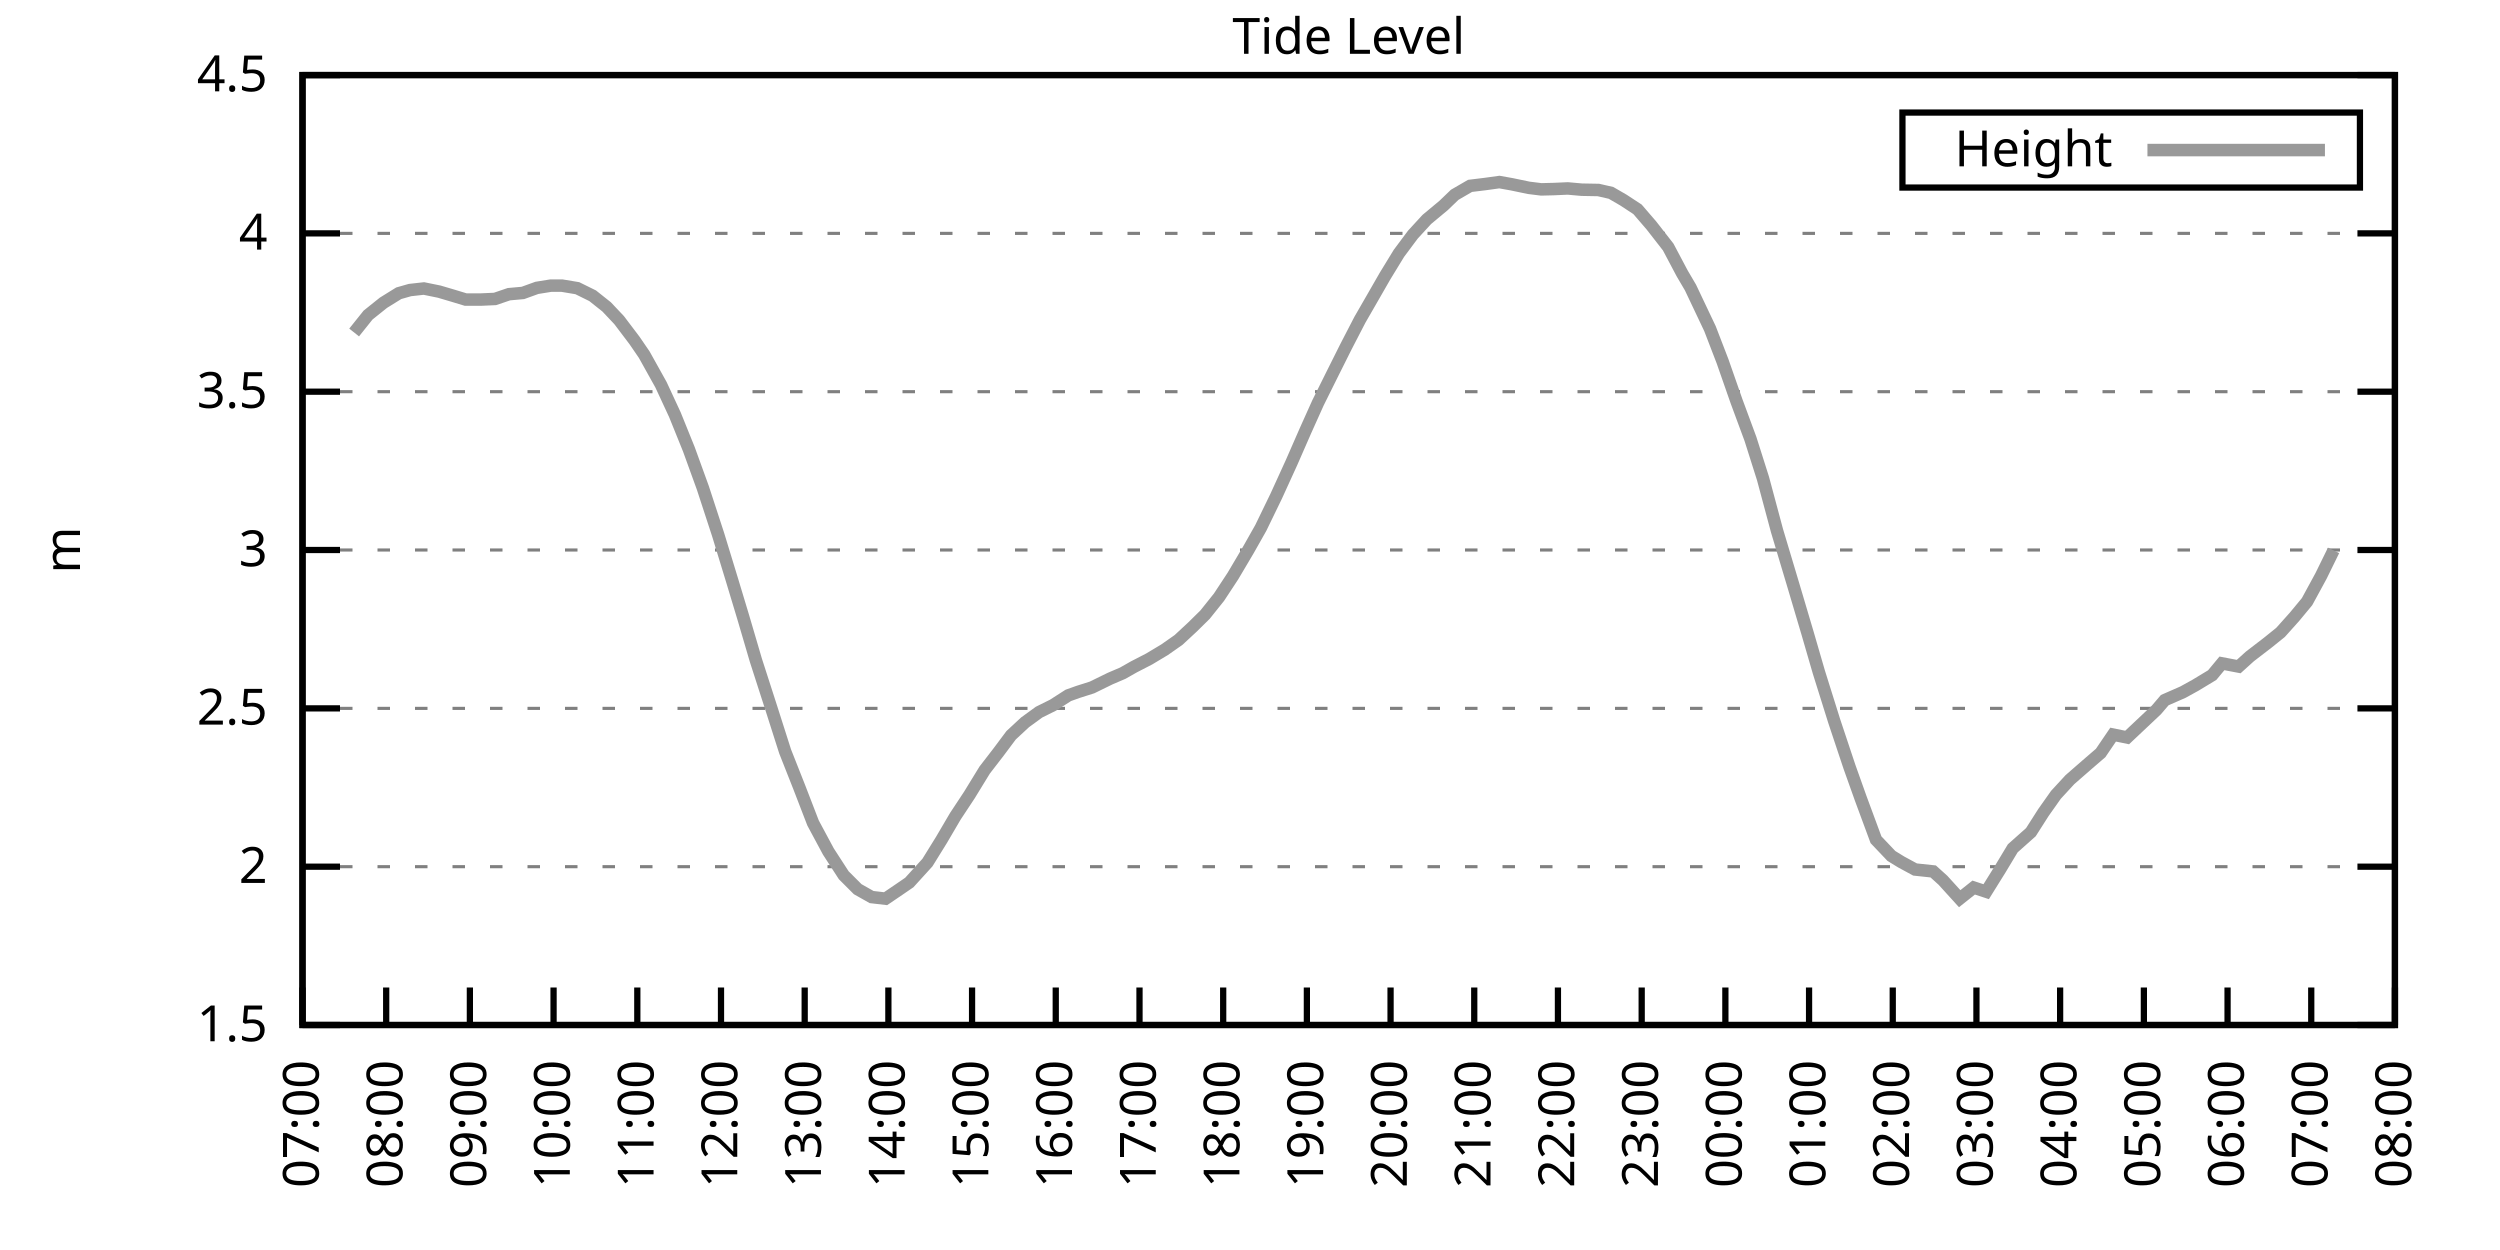
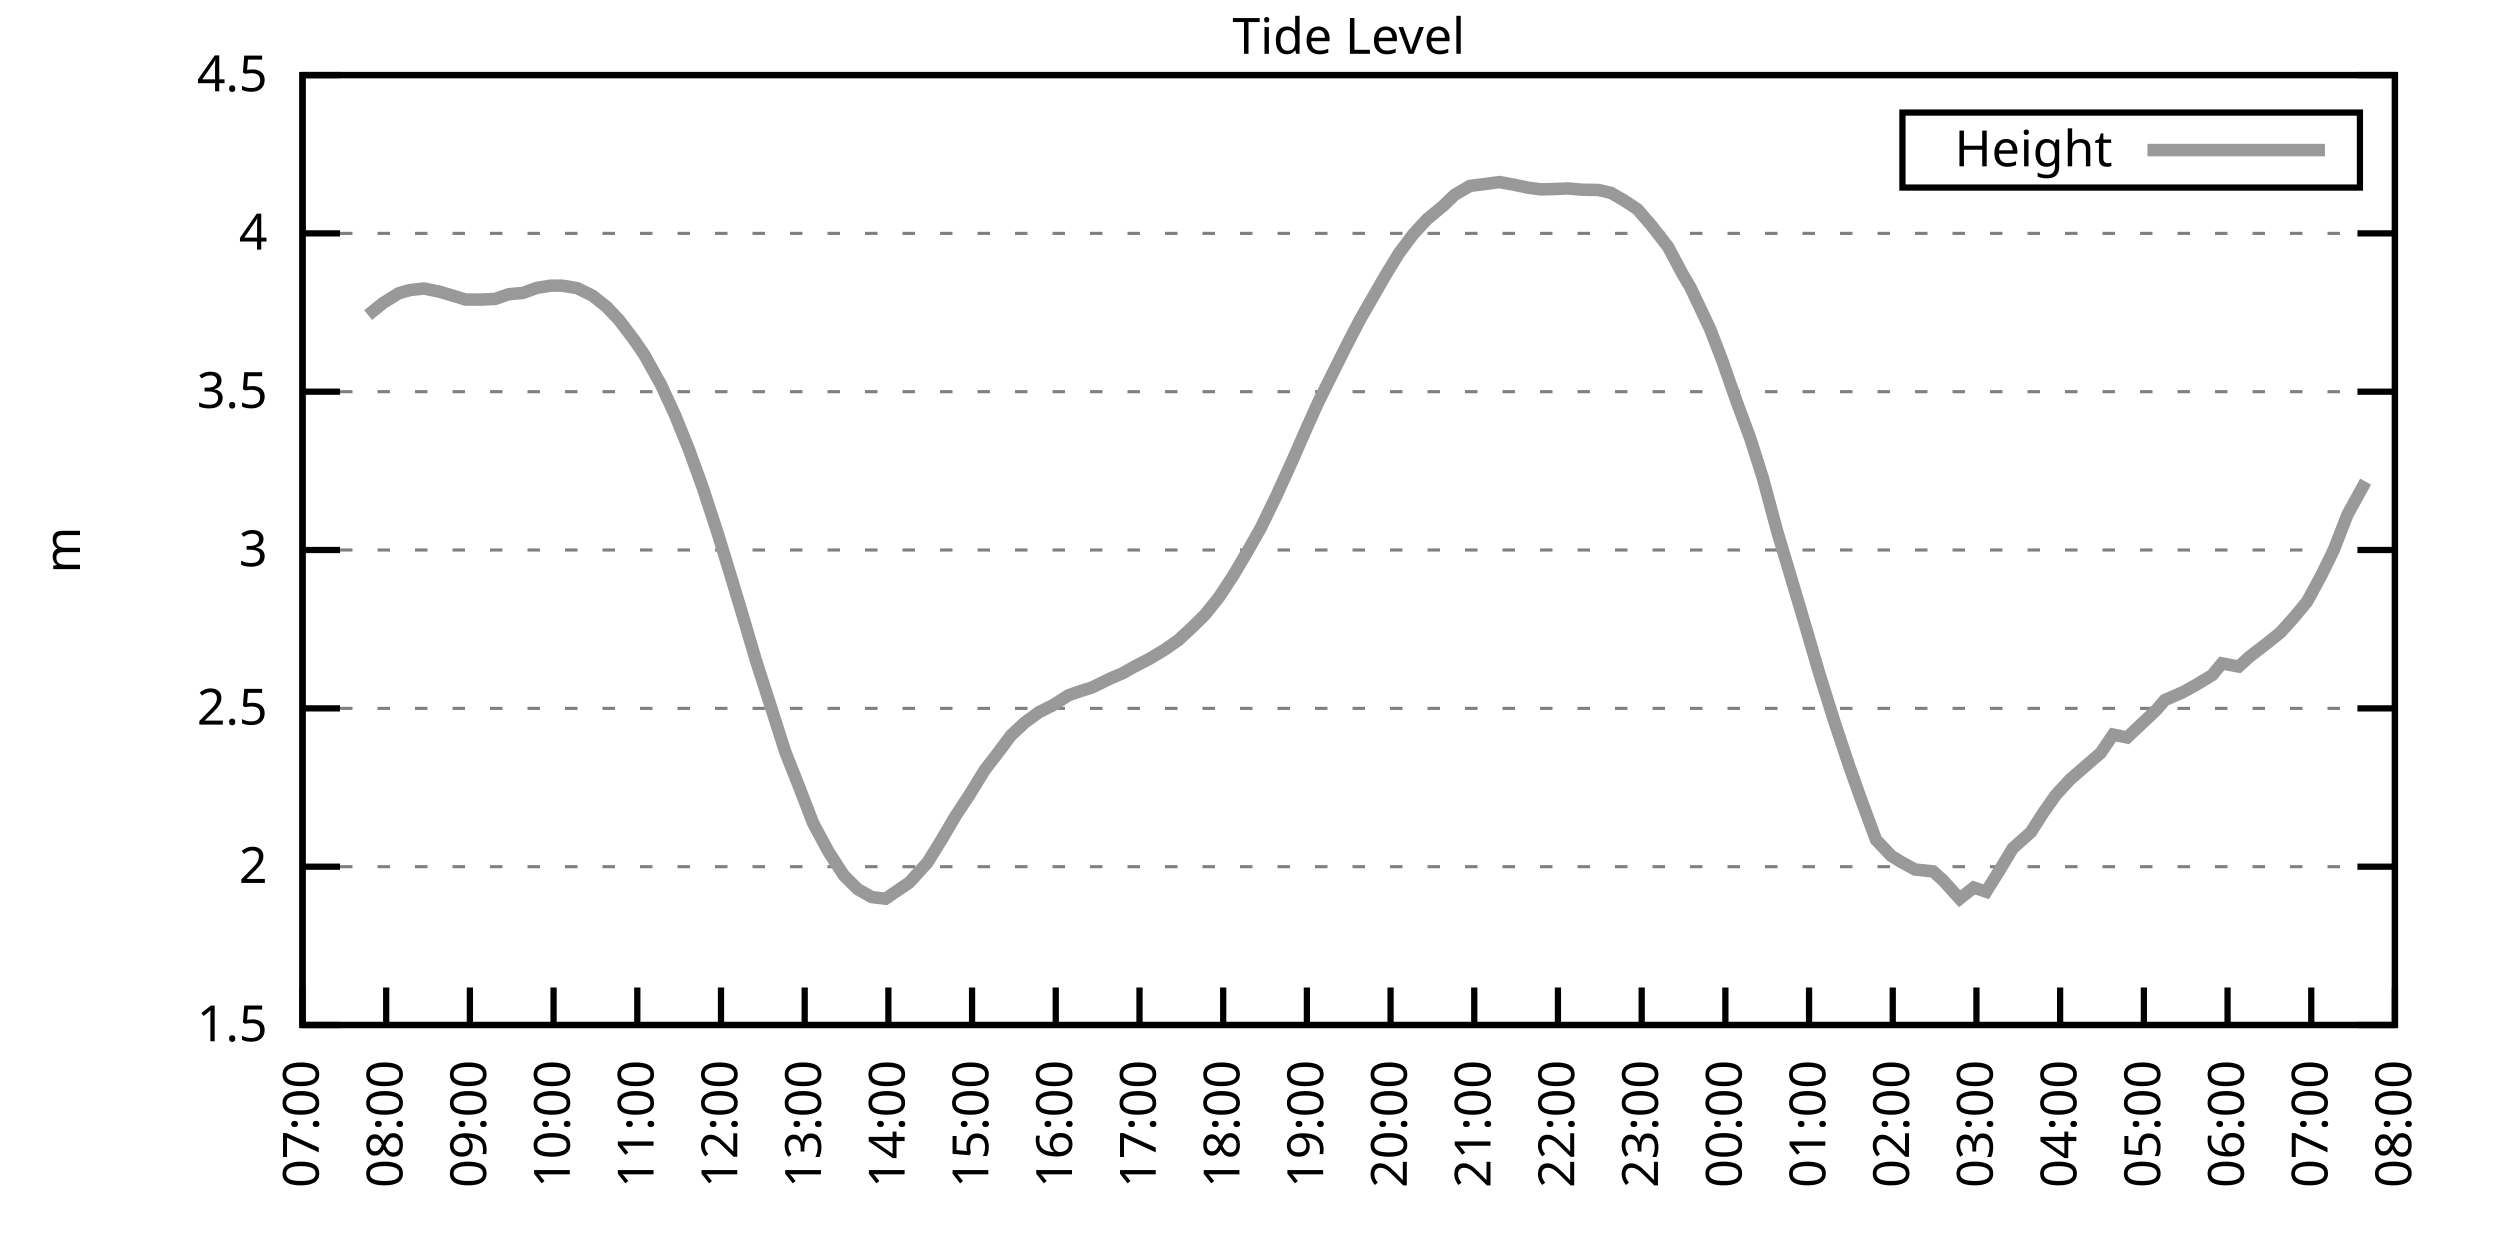
<svg xmlns="http://www.w3.org/2000/svg" xmlns:xlink="http://www.w3.org/1999/xlink" width="400" height="200" viewBox="0 0 400 200">
  <g id="gnuplot_canvas">
    <rect x="0" y="0" width="400" height="200" fill="none" />
    <defs>
      <circle id="gpDot" r="0.5" stroke-width="0.5" stroke="currentColor" />
      <path id="gpPt0" stroke-width="0.333" stroke="currentColor" d="M-1,0 h2 M0,-1 v2" />
      <path id="gpPt1" stroke-width="0.333" stroke="currentColor" d="M-1,-1 L1,1 M1,-1 L-1,1" />
      <path id="gpPt2" stroke-width="0.333" stroke="currentColor" d="M-1,0 L1,0 M0,-1 L0,1 M-1,-1 L1,1 M-1,1 L1,-1" />
      <rect id="gpPt3" stroke-width="0.333" stroke="currentColor" x="-1" y="-1" width="2" height="2" />
      <rect id="gpPt4" stroke-width="0.333" stroke="currentColor" fill="currentColor" x="-1" y="-1" width="2" height="2" />
      <circle id="gpPt5" stroke-width="0.333" stroke="currentColor" cx="0" cy="0" r="1" />
      <use xlink:href="#gpPt5" id="gpPt6" fill="currentColor" stroke="none" />
      <path id="gpPt7" stroke-width="0.333" stroke="currentColor" d="M0,-1.33 L-1.33,0.67 L1.33,0.67 z" />
      <use xlink:href="#gpPt7" id="gpPt8" fill="currentColor" stroke="none" />
      <use xlink:href="#gpPt7" id="gpPt9" stroke="currentColor" transform="rotate(180)" />
      <use xlink:href="#gpPt9" id="gpPt10" fill="currentColor" stroke="none" />
      <use xlink:href="#gpPt3" id="gpPt11" stroke="currentColor" transform="rotate(45)" />
      <use xlink:href="#gpPt11" id="gpPt12" fill="currentColor" stroke="none" />
      <path id="gpPt13" stroke-width="0.333" stroke="currentColor" d="M0,1.330 L1.265,0.411 L0.782,-1.067 L-0.782,-1.076 L-1.265,0.411 z" />
      <use xlink:href="#gpPt13" id="gpPt14" fill="currentColor" stroke="none" />
      <filter id="textbox" filterUnits="objectBoundingBox" x="0" y="0" height="1" width="1">
        <feFlood flood-color="white" flood-opacity="1" result="bgnd" />
        <feComposite in="SourceGraphic" in2="bgnd" operator="atop" />
      </filter>
      <filter id="greybox" filterUnits="objectBoundingBox" x="0" y="0" height="1" width="1">
        <feFlood flood-color="lightgrey" flood-opacity="1" result="grey" />
        <feComposite in="SourceGraphic" in2="grey" operator="atop" />
      </filter>
    </defs>
    <g fill="none" color="white" stroke="currentColor" stroke-width="1.00" stroke-linecap="butt" stroke-linejoin="miter">
</g>
    <g fill="none" color="black" stroke="currentColor" stroke-width="1.00" stroke-linecap="butt" stroke-linejoin="miter">
      <g stroke="none" shape-rendering="crispEdges">
        <polygon fill="rgb(255, 255, 255)" points="48.40,164.00 383.18,164.00 383.18,12.02 48.40,12.02 " />
      </g>
    </g>
    <g fill="none" color="black" stroke="currentColor" stroke-width="1.00" stroke-linecap="butt" stroke-linejoin="miter">
</g>
    <g fill="none" color="black" stroke="black" stroke-width="0.50" stroke-linecap="butt" stroke-linejoin="miter">
</g>
    <g fill="none" color="gray" stroke="currentColor" stroke-width="0.50" stroke-linecap="butt" stroke-linejoin="miter">
      <path stroke="gray" stroke-dasharray="2,4" class="gridline" d="M48.40,164.00 L383.19,164.00  " />
    </g>
    <g fill="none" color="gray" stroke="gray" stroke-width="1.00" stroke-linecap="butt" stroke-linejoin="miter">
</g>
    <g fill="none" color="black" stroke="currentColor" stroke-width="1.00" stroke-linecap="butt" stroke-linejoin="miter">
      <path stroke="black" d="M48.40,164.00 L54.40,164.00 M383.19,164.00 L377.19,164.00  " />
      <g transform="translate(42.80,166.60)" stroke="none" fill="black" font-family="Sans" font-size="8.00" text-anchor="end">
        <text>
          <tspan font-family="Sans"> 1.5</tspan>
        </text>
      </g>
    </g>
    <g fill="none" color="black" stroke="currentColor" stroke-width="1.00" stroke-linecap="butt" stroke-linejoin="miter">
</g>
    <g fill="none" color="black" stroke="black" stroke-width="0.50" stroke-linecap="butt" stroke-linejoin="miter">
</g>
    <g fill="none" color="gray" stroke="currentColor" stroke-width="0.50" stroke-linecap="butt" stroke-linejoin="miter">
      <path stroke="gray" stroke-dasharray="2,4" class="gridline" d="M48.40,138.67 L383.19,138.67  " />
    </g>
    <g fill="none" color="gray" stroke="gray" stroke-width="1.00" stroke-linecap="butt" stroke-linejoin="miter">
</g>
    <g fill="none" color="black" stroke="currentColor" stroke-width="1.00" stroke-linecap="butt" stroke-linejoin="miter">
      <path stroke="black" d="M48.40,138.67 L54.40,138.67 M383.19,138.67 L377.19,138.67  " />
      <g transform="translate(42.80,141.27)" stroke="none" fill="black" font-family="Sans" font-size="8.00" text-anchor="end">
        <text>
          <tspan font-family="Sans"> 2</tspan>
        </text>
      </g>
    </g>
    <g fill="none" color="black" stroke="currentColor" stroke-width="1.00" stroke-linecap="butt" stroke-linejoin="miter">
</g>
    <g fill="none" color="black" stroke="black" stroke-width="0.50" stroke-linecap="butt" stroke-linejoin="miter">
</g>
    <g fill="none" color="gray" stroke="currentColor" stroke-width="0.50" stroke-linecap="butt" stroke-linejoin="miter">
      <path stroke="gray" stroke-dasharray="2,4" class="gridline" d="M48.40,113.34 L383.19,113.34  " />
    </g>
    <g fill="none" color="gray" stroke="gray" stroke-width="1.00" stroke-linecap="butt" stroke-linejoin="miter">
</g>
    <g fill="none" color="black" stroke="currentColor" stroke-width="1.00" stroke-linecap="butt" stroke-linejoin="miter">
      <path stroke="black" d="M48.40,113.34 L54.40,113.34 M383.19,113.34 L377.19,113.34  " />
      <g transform="translate(42.80,115.94)" stroke="none" fill="black" font-family="Sans" font-size="8.00" text-anchor="end">
        <text>
          <tspan font-family="Sans"> 2.5</tspan>
        </text>
      </g>
    </g>
    <g fill="none" color="black" stroke="currentColor" stroke-width="1.00" stroke-linecap="butt" stroke-linejoin="miter">
</g>
    <g fill="none" color="black" stroke="black" stroke-width="0.50" stroke-linecap="butt" stroke-linejoin="miter">
</g>
    <g fill="none" color="gray" stroke="currentColor" stroke-width="0.50" stroke-linecap="butt" stroke-linejoin="miter">
      <path stroke="gray" stroke-dasharray="2,4" class="gridline" d="M48.40,88.00 L383.19,88.00  " />
    </g>
    <g fill="none" color="gray" stroke="gray" stroke-width="1.00" stroke-linecap="butt" stroke-linejoin="miter">
</g>
    <g fill="none" color="black" stroke="currentColor" stroke-width="1.00" stroke-linecap="butt" stroke-linejoin="miter">
      <path stroke="black" d="M48.40,88.00 L54.40,88.00 M383.19,88.00 L377.19,88.00  " />
      <g transform="translate(42.80,90.60)" stroke="none" fill="black" font-family="Sans" font-size="8.00" text-anchor="end">
        <text>
          <tspan font-family="Sans"> 3</tspan>
        </text>
      </g>
    </g>
    <g fill="none" color="black" stroke="currentColor" stroke-width="1.00" stroke-linecap="butt" stroke-linejoin="miter">
</g>
    <g fill="none" color="black" stroke="black" stroke-width="0.50" stroke-linecap="butt" stroke-linejoin="miter">
</g>
    <g fill="none" color="gray" stroke="currentColor" stroke-width="0.50" stroke-linecap="butt" stroke-linejoin="miter">
      <path stroke="gray" stroke-dasharray="2,4" class="gridline" d="M48.40,62.67 L383.19,62.67  " />
    </g>
    <g fill="none" color="gray" stroke="gray" stroke-width="1.00" stroke-linecap="butt" stroke-linejoin="miter">
</g>
    <g fill="none" color="black" stroke="currentColor" stroke-width="1.00" stroke-linecap="butt" stroke-linejoin="miter">
      <path stroke="black" d="M48.40,62.67 L54.40,62.67 M383.19,62.67 L377.19,62.67  " />
      <g transform="translate(42.80,65.27)" stroke="none" fill="black" font-family="Sans" font-size="8.00" text-anchor="end">
        <text>
          <tspan font-family="Sans"> 3.5</tspan>
        </text>
      </g>
    </g>
    <g fill="none" color="black" stroke="currentColor" stroke-width="1.00" stroke-linecap="butt" stroke-linejoin="miter">
</g>
    <g fill="none" color="black" stroke="black" stroke-width="0.50" stroke-linecap="butt" stroke-linejoin="miter">
</g>
    <g fill="none" color="gray" stroke="currentColor" stroke-width="0.50" stroke-linecap="butt" stroke-linejoin="miter">
      <path stroke="gray" stroke-dasharray="2,4" class="gridline" d="M48.40,37.34 L383.19,37.34  " />
    </g>
    <g fill="none" color="gray" stroke="gray" stroke-width="1.00" stroke-linecap="butt" stroke-linejoin="miter">
</g>
    <g fill="none" color="black" stroke="currentColor" stroke-width="1.00" stroke-linecap="butt" stroke-linejoin="miter">
      <path stroke="black" d="M48.40,37.34 L54.40,37.34 M383.19,37.34 L377.19,37.34  " />
      <g transform="translate(42.80,39.94)" stroke="none" fill="black" font-family="Sans" font-size="8.00" text-anchor="end">
        <text>
          <tspan font-family="Sans"> 4</tspan>
        </text>
      </g>
    </g>
    <g fill="none" color="black" stroke="currentColor" stroke-width="1.00" stroke-linecap="butt" stroke-linejoin="miter">
</g>
    <g fill="none" color="black" stroke="black" stroke-width="0.50" stroke-linecap="butt" stroke-linejoin="miter">
</g>
    <g fill="none" color="gray" stroke="currentColor" stroke-width="0.50" stroke-linecap="butt" stroke-linejoin="miter">
      <path stroke="gray" stroke-dasharray="2,4" class="gridline" d="M48.40,12.01 L383.19,12.01  " />
    </g>
    <g fill="none" color="gray" stroke="gray" stroke-width="1.00" stroke-linecap="butt" stroke-linejoin="miter">
</g>
    <g fill="none" color="black" stroke="currentColor" stroke-width="1.00" stroke-linecap="butt" stroke-linejoin="miter">
      <path stroke="black" d="M48.40,12.01 L54.40,12.01 M383.19,12.01 L377.19,12.01  " />
      <g transform="translate(42.80,14.61)" stroke="none" fill="black" font-family="Sans" font-size="8.00" text-anchor="end">
        <text>
          <tspan font-family="Sans"> 4.5</tspan>
        </text>
      </g>
    </g>
    <g fill="none" color="black" stroke="currentColor" stroke-width="1.00" stroke-linecap="butt" stroke-linejoin="miter">
      <path stroke="black" d="M48.40,164.00 L48.40,158.00  " />
      <g transform="translate(51.00,169.60) rotate(270.00)" stroke="none" fill="black" font-family="Sans" font-size="8.00" text-anchor="end">
        <text>
          <tspan font-family="Sans">07:00</tspan>
        </text>
      </g>
    </g>
    <g fill="none" color="black" stroke="currentColor" stroke-width="1.00" stroke-linecap="butt" stroke-linejoin="miter">
      <path stroke="black" d="M61.79,164.00 L61.79,158.00  " />
      <g transform="translate(64.39,169.60) rotate(270.00)" stroke="none" fill="black" font-family="Sans" font-size="8.00" text-anchor="end">
        <text>
          <tspan font-family="Sans">08:00</tspan>
        </text>
      </g>
    </g>
    <g fill="none" color="black" stroke="currentColor" stroke-width="1.00" stroke-linecap="butt" stroke-linejoin="miter">
      <path stroke="black" d="M75.18,164.00 L75.18,158.00  " />
      <g transform="translate(77.78,169.60) rotate(270.00)" stroke="none" fill="black" font-family="Sans" font-size="8.00" text-anchor="end">
        <text>
          <tspan font-family="Sans">09:00</tspan>
        </text>
      </g>
    </g>
    <g fill="none" color="black" stroke="currentColor" stroke-width="1.00" stroke-linecap="butt" stroke-linejoin="miter">
      <path stroke="black" d="M88.57,164.00 L88.57,158.00  " />
      <g transform="translate(91.17,169.60) rotate(270.00)" stroke="none" fill="black" font-family="Sans" font-size="8.00" text-anchor="end">
        <text>
          <tspan font-family="Sans">10:00</tspan>
        </text>
      </g>
    </g>
    <g fill="none" color="black" stroke="currentColor" stroke-width="1.00" stroke-linecap="butt" stroke-linejoin="miter">
      <path stroke="black" d="M101.97,164.00 L101.97,158.00  " />
      <g transform="translate(104.57,169.60) rotate(270.00)" stroke="none" fill="black" font-family="Sans" font-size="8.00" text-anchor="end">
        <text>
          <tspan font-family="Sans">11:00</tspan>
        </text>
      </g>
    </g>
    <g fill="none" color="black" stroke="currentColor" stroke-width="1.00" stroke-linecap="butt" stroke-linejoin="miter">
      <path stroke="black" d="M115.36,164.00 L115.36,158.00  " />
      <g transform="translate(117.96,169.60) rotate(270.00)" stroke="none" fill="black" font-family="Sans" font-size="8.00" text-anchor="end">
        <text>
          <tspan font-family="Sans">12:00</tspan>
        </text>
      </g>
    </g>
    <g fill="none" color="black" stroke="currentColor" stroke-width="1.00" stroke-linecap="butt" stroke-linejoin="miter">
      <path stroke="black" d="M128.75,164.00 L128.75,158.00  " />
      <g transform="translate(131.35,169.60) rotate(270.00)" stroke="none" fill="black" font-family="Sans" font-size="8.00" text-anchor="end">
        <text>
          <tspan font-family="Sans">13:00</tspan>
        </text>
      </g>
    </g>
    <g fill="none" color="black" stroke="currentColor" stroke-width="1.00" stroke-linecap="butt" stroke-linejoin="miter">
      <path stroke="black" d="M142.14,164.00 L142.14,158.00  " />
      <g transform="translate(144.74,169.60) rotate(270.00)" stroke="none" fill="black" font-family="Sans" font-size="8.00" text-anchor="end">
        <text>
          <tspan font-family="Sans">14:00</tspan>
        </text>
      </g>
    </g>
    <g fill="none" color="black" stroke="currentColor" stroke-width="1.00" stroke-linecap="butt" stroke-linejoin="miter">
      <path stroke="black" d="M155.53,164.00 L155.53,158.00  " />
      <g transform="translate(158.13,169.60) rotate(270.00)" stroke="none" fill="black" font-family="Sans" font-size="8.00" text-anchor="end">
        <text>
          <tspan font-family="Sans">15:00</tspan>
        </text>
      </g>
    </g>
    <g fill="none" color="black" stroke="currentColor" stroke-width="1.00" stroke-linecap="butt" stroke-linejoin="miter">
      <path stroke="black" d="M168.92,164.00 L168.92,158.00  " />
      <g transform="translate(171.52,169.60) rotate(270.00)" stroke="none" fill="black" font-family="Sans" font-size="8.00" text-anchor="end">
        <text>
          <tspan font-family="Sans">16:00</tspan>
        </text>
      </g>
    </g>
    <g fill="none" color="black" stroke="currentColor" stroke-width="1.00" stroke-linecap="butt" stroke-linejoin="miter">
      <path stroke="black" d="M182.32,164.00 L182.32,158.00  " />
      <g transform="translate(184.92,169.60) rotate(270.00)" stroke="none" fill="black" font-family="Sans" font-size="8.00" text-anchor="end">
        <text>
          <tspan font-family="Sans">17:00</tspan>
        </text>
      </g>
    </g>
    <g fill="none" color="black" stroke="currentColor" stroke-width="1.00" stroke-linecap="butt" stroke-linejoin="miter">
      <path stroke="black" d="M195.71,164.00 L195.71,158.00  " />
      <g transform="translate(198.31,169.60) rotate(270.00)" stroke="none" fill="black" font-family="Sans" font-size="8.00" text-anchor="end">
        <text>
          <tspan font-family="Sans">18:00</tspan>
        </text>
      </g>
    </g>
    <g fill="none" color="black" stroke="currentColor" stroke-width="1.00" stroke-linecap="butt" stroke-linejoin="miter">
      <path stroke="black" d="M209.10,164.00 L209.10,158.00  " />
      <g transform="translate(211.70,169.60) rotate(270.00)" stroke="none" fill="black" font-family="Sans" font-size="8.00" text-anchor="end">
        <text>
          <tspan font-family="Sans">19:00</tspan>
        </text>
      </g>
    </g>
    <g fill="none" color="black" stroke="currentColor" stroke-width="1.00" stroke-linecap="butt" stroke-linejoin="miter">
      <path stroke="black" d="M222.49,164.00 L222.49,158.00  " />
      <g transform="translate(225.09,169.60) rotate(270.00)" stroke="none" fill="black" font-family="Sans" font-size="8.00" text-anchor="end">
        <text>
          <tspan font-family="Sans">20:00</tspan>
        </text>
      </g>
    </g>
    <g fill="none" color="black" stroke="currentColor" stroke-width="1.00" stroke-linecap="butt" stroke-linejoin="miter">
      <path stroke="black" d="M235.88,164.00 L235.88,158.00  " />
      <g transform="translate(238.48,169.60) rotate(270.00)" stroke="none" fill="black" font-family="Sans" font-size="8.00" text-anchor="end">
        <text>
          <tspan font-family="Sans">21:00</tspan>
        </text>
      </g>
    </g>
    <g fill="none" color="black" stroke="currentColor" stroke-width="1.00" stroke-linecap="butt" stroke-linejoin="miter">
      <path stroke="black" d="M249.27,164.00 L249.27,158.00  " />
      <g transform="translate(251.87,169.60) rotate(270.00)" stroke="none" fill="black" font-family="Sans" font-size="8.00" text-anchor="end">
        <text>
          <tspan font-family="Sans">22:00</tspan>
        </text>
      </g>
    </g>
    <g fill="none" color="black" stroke="currentColor" stroke-width="1.00" stroke-linecap="butt" stroke-linejoin="miter">
      <path stroke="black" d="M262.67,164.00 L262.67,158.00  " />
      <g transform="translate(265.27,169.60) rotate(270.00)" stroke="none" fill="black" font-family="Sans" font-size="8.00" text-anchor="end">
        <text>
          <tspan font-family="Sans">23:00</tspan>
        </text>
      </g>
    </g>
    <g fill="none" color="black" stroke="currentColor" stroke-width="1.00" stroke-linecap="butt" stroke-linejoin="miter">
      <path stroke="black" d="M276.06,164.00 L276.06,158.00  " />
      <g transform="translate(278.66,169.60) rotate(270.00)" stroke="none" fill="black" font-family="Sans" font-size="8.00" text-anchor="end">
        <text>
          <tspan font-family="Sans">00:00</tspan>
        </text>
      </g>
    </g>
    <g fill="none" color="black" stroke="currentColor" stroke-width="1.00" stroke-linecap="butt" stroke-linejoin="miter">
      <path stroke="black" d="M289.45,164.00 L289.45,158.00  " />
      <g transform="translate(292.05,169.60) rotate(270.00)" stroke="none" fill="black" font-family="Sans" font-size="8.00" text-anchor="end">
        <text>
          <tspan font-family="Sans">01:00</tspan>
        </text>
      </g>
    </g>
    <g fill="none" color="black" stroke="currentColor" stroke-width="1.00" stroke-linecap="butt" stroke-linejoin="miter">
      <path stroke="black" d="M302.84,164.00 L302.84,158.00  " />
      <g transform="translate(305.44,169.60) rotate(270.00)" stroke="none" fill="black" font-family="Sans" font-size="8.00" text-anchor="end">
        <text>
          <tspan font-family="Sans">02:00</tspan>
        </text>
      </g>
    </g>
    <g fill="none" color="black" stroke="currentColor" stroke-width="1.00" stroke-linecap="butt" stroke-linejoin="miter">
      <path stroke="black" d="M316.23,164.00 L316.23,158.00  " />
      <g transform="translate(318.83,169.60) rotate(270.00)" stroke="none" fill="black" font-family="Sans" font-size="8.00" text-anchor="end">
        <text>
          <tspan font-family="Sans">03:00</tspan>
        </text>
      </g>
    </g>
    <g fill="none" color="black" stroke="currentColor" stroke-width="1.00" stroke-linecap="butt" stroke-linejoin="miter">
      <path stroke="black" d="M329.62,164.00 L329.62,158.00  " />
      <g transform="translate(332.22,169.60) rotate(270.00)" stroke="none" fill="black" font-family="Sans" font-size="8.00" text-anchor="end">
        <text>
          <tspan font-family="Sans">04:00</tspan>
        </text>
      </g>
    </g>
    <g fill="none" color="black" stroke="currentColor" stroke-width="1.00" stroke-linecap="butt" stroke-linejoin="miter">
      <path stroke="black" d="M343.02,164.00 L343.02,158.00  " />
      <g transform="translate(345.62,169.60) rotate(270.00)" stroke="none" fill="black" font-family="Sans" font-size="8.00" text-anchor="end">
        <text>
          <tspan font-family="Sans">05:00</tspan>
        </text>
      </g>
    </g>
    <g fill="none" color="black" stroke="currentColor" stroke-width="1.00" stroke-linecap="butt" stroke-linejoin="miter">
      <path stroke="black" d="M356.41,164.00 L356.41,158.00  " />
      <g transform="translate(359.01,169.60) rotate(270.00)" stroke="none" fill="black" font-family="Sans" font-size="8.00" text-anchor="end">
        <text>
          <tspan font-family="Sans">06:00</tspan>
        </text>
      </g>
    </g>
    <g fill="none" color="black" stroke="currentColor" stroke-width="1.00" stroke-linecap="butt" stroke-linejoin="miter">
      <path stroke="black" d="M369.80,164.00 L369.80,158.00  " />
      <g transform="translate(372.40,169.60) rotate(270.00)" stroke="none" fill="black" font-family="Sans" font-size="8.00" text-anchor="end">
        <text>
          <tspan font-family="Sans">07:00</tspan>
        </text>
      </g>
    </g>
    <g fill="none" color="black" stroke="currentColor" stroke-width="1.00" stroke-linecap="butt" stroke-linejoin="miter">
      <path stroke="black" d="M383.19,164.00 L383.19,158.00  " />
      <g transform="translate(385.79,169.60) rotate(270.00)" stroke="none" fill="black" font-family="Sans" font-size="8.00" text-anchor="end">
        <text>
          <tspan font-family="Sans">08:00</tspan>
        </text>
      </g>
    </g>
    <g fill="none" color="black" stroke="currentColor" stroke-width="1.00" stroke-linecap="butt" stroke-linejoin="miter">
</g>
    <g fill="none" color="black" stroke="currentColor" stroke-width="1.00" stroke-linecap="butt" stroke-linejoin="miter">
      <path stroke="black" d="M48.40,12.01 L48.40,164.00 L383.19,164.00 L383.19,12.01 L48.40,12.01 Z  " />
    </g>
    <g fill="none" color="black" stroke="currentColor" stroke-width="1.00" stroke-linecap="butt" stroke-linejoin="miter">
</g>
    <g fill="none" color="black" stroke="currentColor" stroke-width="1.00" stroke-linecap="butt" stroke-linejoin="miter">
      <path stroke="black" d="M304.39,30.01 L304.39,18.01 L377.59,18.01 L377.59,30.01 L304.39,30.01 Z  " />
    </g>
    <g id="Tide_level_plot_1">
      <g fill="none" color="white" stroke="black" stroke-width="2.00" stroke-linecap="butt" stroke-linejoin="miter">
</g>
      <g fill="none" color="black" stroke="currentColor" stroke-width="2.00" stroke-linecap="butt" stroke-linejoin="miter">
        <g transform="translate(337.99,26.61)" stroke="none" fill="black" font-family="Sans" font-size="8.00" text-anchor="end">
          <text>
            <tspan font-family="Sans">Height</tspan>
          </text>
        </g>
      </g>
      <g fill="none" color="black" stroke="currentColor" stroke-width="2.00" stroke-linecap="butt" stroke-linejoin="miter">
-         <path stroke="rgb(153, 153, 153)" d="M343.59,24.01 L371.99,24.01 M56.66,53.20 L58.89,50.41 L61.35,48.44 L63.80,46.92 L65.59,46.41 L67.82,46.16   L70.27,46.66 L72.50,47.32 L74.51,47.93 L76.97,47.93 L79.20,47.83 L81.43,47.07 L83.66,46.87 L85.90,46.06   L88.13,45.70 L89.91,45.70 L92.37,46.11 L94.82,47.32 L97.06,49.10 L99.06,51.22 L101.52,54.47 L103.08,56.75   L105.76,61.56 L107.99,66.37 L110.22,71.89 L112.46,78.07 L114.91,85.57 L117.14,92.87 L118.93,98.80 L120.94,105.64   L123.39,113.24 L125.62,120.23 L127.86,125.90 L130.09,131.68 L132.54,136.24 L135.00,140.04 L137.23,142.27 L139.46,143.53   L141.69,143.79 L143.93,142.27 L145.49,141.20 L148.39,138.01 L150.62,134.41 L152.85,130.61 L155.09,127.22 L157.54,123.22   L159.77,120.33 L161.78,117.64 L164.01,115.57 L166.25,113.94 L168.48,112.83 L170.93,111.26 L172.50,110.70 L174.73,109.99   L177.63,108.57 L179.64,107.71 L181.42,106.70 L183.88,105.43 L186.33,103.96 L188.57,102.39 L190.80,100.32 L192.81,98.34   L195.04,95.55 L197.27,92.16 L199.73,88.00 L201.73,84.46 L204.19,79.39 L206.64,74.02 L208.88,68.90 L210.88,64.45   L213.12,59.94 L215.35,55.48 L217.58,51.17 L219.59,47.68 L221.60,44.18 L223.83,40.53 L226.06,37.54 L228.29,35.11   L230.97,32.88 L232.76,31.16 L235.21,29.74 L237.67,29.44 L239.90,29.13 L241.91,29.49 L244.59,30.05 L246.60,30.30   L248.60,30.25 L250.84,30.15 L253.07,30.35 L255.75,30.40 L257.76,30.86 L259.76,32.02 L262.00,33.49 L264.23,36.08   L266.91,39.52 L269.14,43.73 L270.48,46.01 L273.60,52.59 L275.61,57.81 L277.84,64.19 L280.07,70.22 L282.08,76.56   L284.32,84.91 L286.99,93.83 L289.23,101.38 L291.01,107.51 L293.47,115.36 L295.92,122.71 L297.71,127.73 L300.16,134.36   L302.62,136.95 L304.18,137.91 L306.41,139.12 L309.31,139.43 L310.88,140.85 L313.55,143.79 L315.79,142.01 L317.79,142.67   L320.03,139.07 L322.04,135.73 L324.94,133.15 L326.95,130.00 L328.95,127.17 L331.19,124.74 L333.86,122.41 L336.10,120.48   L338.10,117.54 L340.34,118.00 L345.02,113.59 L346.36,112.02 L349.26,110.75 L351.27,109.64 L353.95,108.02 L355.51,106.14   L358.19,106.65 L359.98,105.03 L362.88,102.80 L364.89,101.18 L367.12,98.69 L369.13,96.26 L371.36,92.16 L373.37,88.06    " />
+         <path stroke="rgb(153, 153, 153)" d="M343.59,24.01 L371.99,24.01 M58.89,50.41 L61.35,48.44 L63.80,46.92 L65.59,46.41 L67.82,46.16 L70.27,46.66   L72.50,47.32 L74.51,47.93 L76.97,47.93 L79.20,47.83 L81.43,47.07 L83.66,46.87 L85.90,46.06 L88.13,45.70   L89.91,45.70 L92.37,46.11 L94.82,47.32 L97.06,49.10 L99.06,51.22 L101.52,54.47 L103.08,56.75 L105.76,61.56   L107.99,66.37 L110.22,71.89 L112.46,78.07 L114.91,85.57 L117.14,92.87 L118.93,98.80 L120.94,105.64 L123.39,113.24   L125.62,120.23 L127.86,125.90 L130.09,131.68 L132.54,136.24 L135.00,140.04 L137.23,142.27 L139.46,143.53 L141.69,143.79   L143.93,142.27 L145.49,141.20 L148.39,138.01 L150.62,134.41 L152.85,130.61 L155.09,127.22 L157.54,123.22 L159.77,120.33   L161.78,117.64 L164.01,115.57 L166.25,113.94 L168.48,112.83 L170.93,111.26 L172.50,110.70 L174.73,109.99 L177.63,108.57   L179.64,107.71 L181.42,106.70 L183.88,105.43 L186.33,103.96 L188.57,102.39 L190.80,100.32 L192.81,98.34 L195.04,95.55   L197.27,92.16 L199.73,88.00 L201.73,84.46 L204.19,79.39 L206.64,74.02 L208.88,68.90 L210.88,64.45 L213.12,59.94   L215.35,55.48 L217.58,51.17 L219.59,47.68 L221.60,44.18 L223.83,40.53 L226.06,37.54 L228.29,35.11 L230.97,32.88   L232.76,31.16 L235.21,29.74 L237.67,29.44 L239.90,29.13 L241.91,29.49 L244.59,30.05 L246.60,30.30 L248.60,30.25   L250.84,30.15 L253.07,30.35 L255.75,30.40 L257.76,30.86 L259.76,32.02 L262.00,33.49 L264.23,36.08 L266.91,39.52   L269.14,43.73 L270.48,46.01 L273.60,52.59 L275.61,57.81 L277.84,64.19 L280.07,70.22 L282.08,76.56 L284.32,84.91   L286.99,93.83 L289.23,101.38 L291.01,107.51 L293.47,115.36 L295.92,122.71 L297.71,127.73 L300.16,134.36 L302.62,136.95   L304.18,137.91 L306.41,139.12 L309.31,139.43 L310.88,140.85 L313.55,143.79 L315.79,142.01 L317.79,142.67 L320.03,139.07   L322.04,135.73 L324.94,133.15 L326.95,130.00 L328.95,127.17 L331.19,124.74 L333.86,122.41 L336.10,120.48 L338.10,117.54   L340.34,118.00 L345.02,113.59 L346.36,112.02 L349.26,110.75 L351.27,109.64 L353.95,108.02 L355.51,106.14 L358.19,106.65   L359.98,105.03 L362.88,102.80 L364.89,101.18 L367.12,98.69 L369.13,96.26 L371.36,92.16 L373.37,88.06 L375.60,82.33   L378.50,77.06  " />
      </g>
    </g>
    <g fill="none" color="black" stroke="currentColor" stroke-width="2.00" stroke-linecap="butt" stroke-linejoin="miter">
</g>
    <g fill="none" color="black" stroke="black" stroke-width="1.00" stroke-linecap="butt" stroke-linejoin="miter">
</g>
    <g fill="none" color="black" stroke="currentColor" stroke-width="1.00" stroke-linecap="butt" stroke-linejoin="miter">
      <path stroke="black" d="M48.40,12.01 L48.40,164.00 L383.19,164.00 L383.19,12.01 L48.40,12.01 Z  " />
      <g transform="translate(12.80,88.01) rotate(270.00)" stroke="none" fill="black" font-family="Sans" font-size="8.00" text-anchor="middle">
        <text>
          <tspan font-family="Sans">m</tspan>
        </text>
      </g>
    </g>
    <g fill="none" color="black" stroke="currentColor" stroke-width="1.00" stroke-linecap="butt" stroke-linejoin="miter">
</g>
    <g fill="none" color="black" stroke="currentColor" stroke-width="1.00" stroke-linecap="butt" stroke-linejoin="miter">
      <g transform="translate(215.79,8.61)" stroke="none" fill="black" font-family="Sans" font-size="8.00" text-anchor="middle">
        <text>
          <tspan font-family="Sans">Tide Level</tspan>
        </text>
      </g>
    </g>
    <g fill="none" color="black" stroke="currentColor" stroke-width="1.00" stroke-linecap="butt" stroke-linejoin="miter">
</g>
  </g>
</svg>
